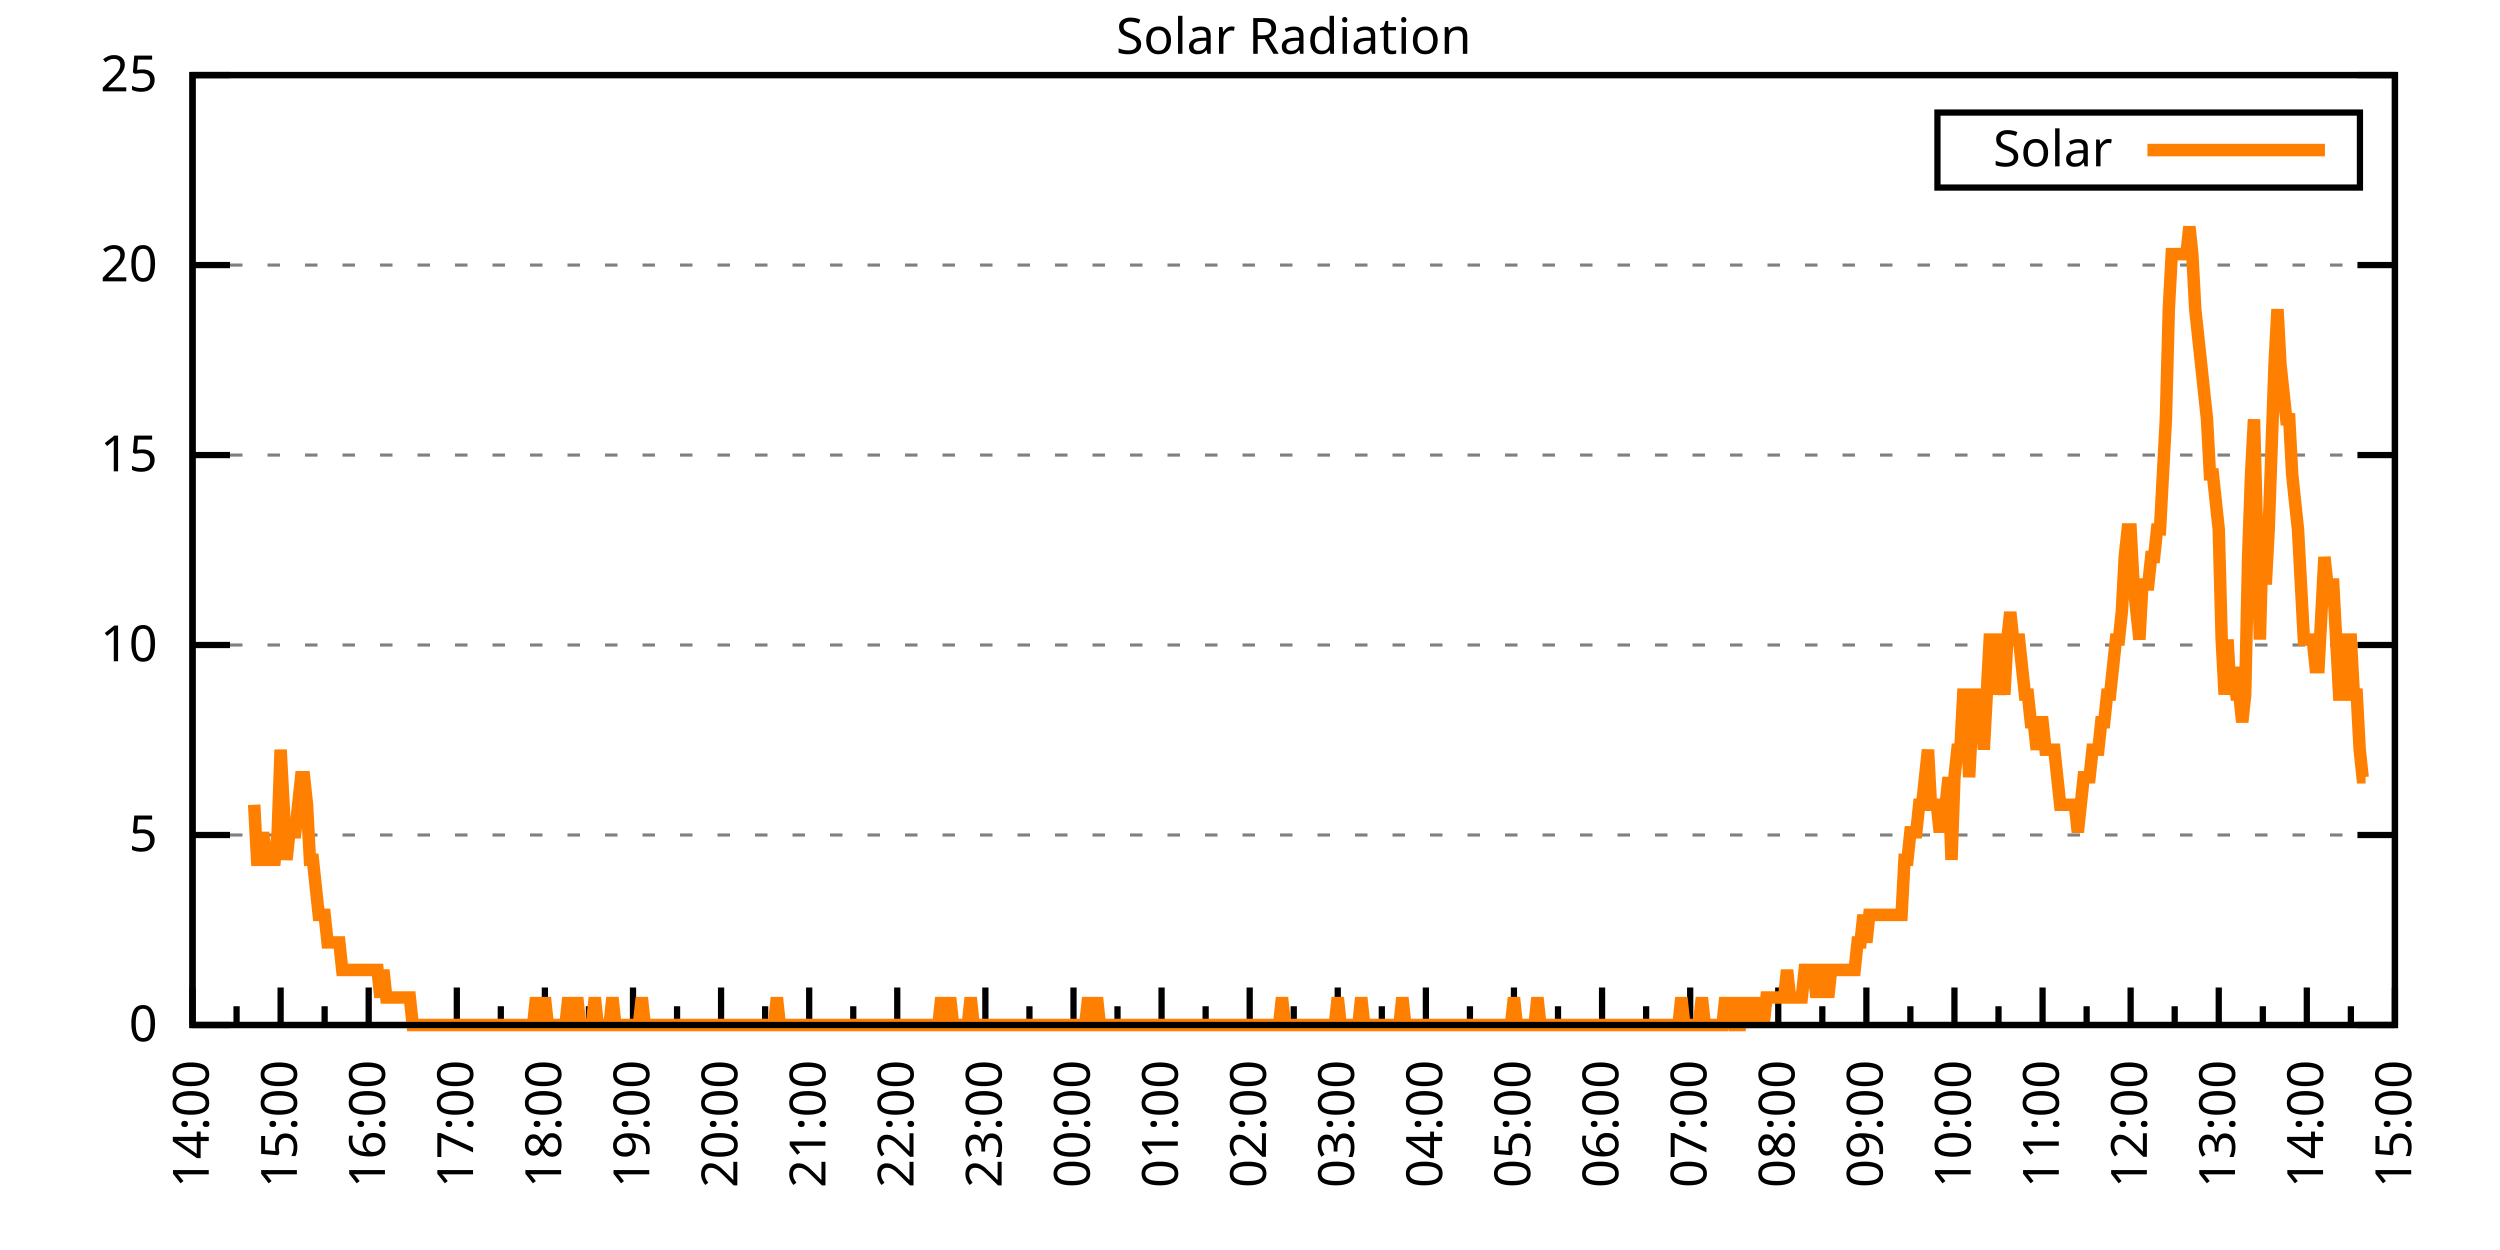
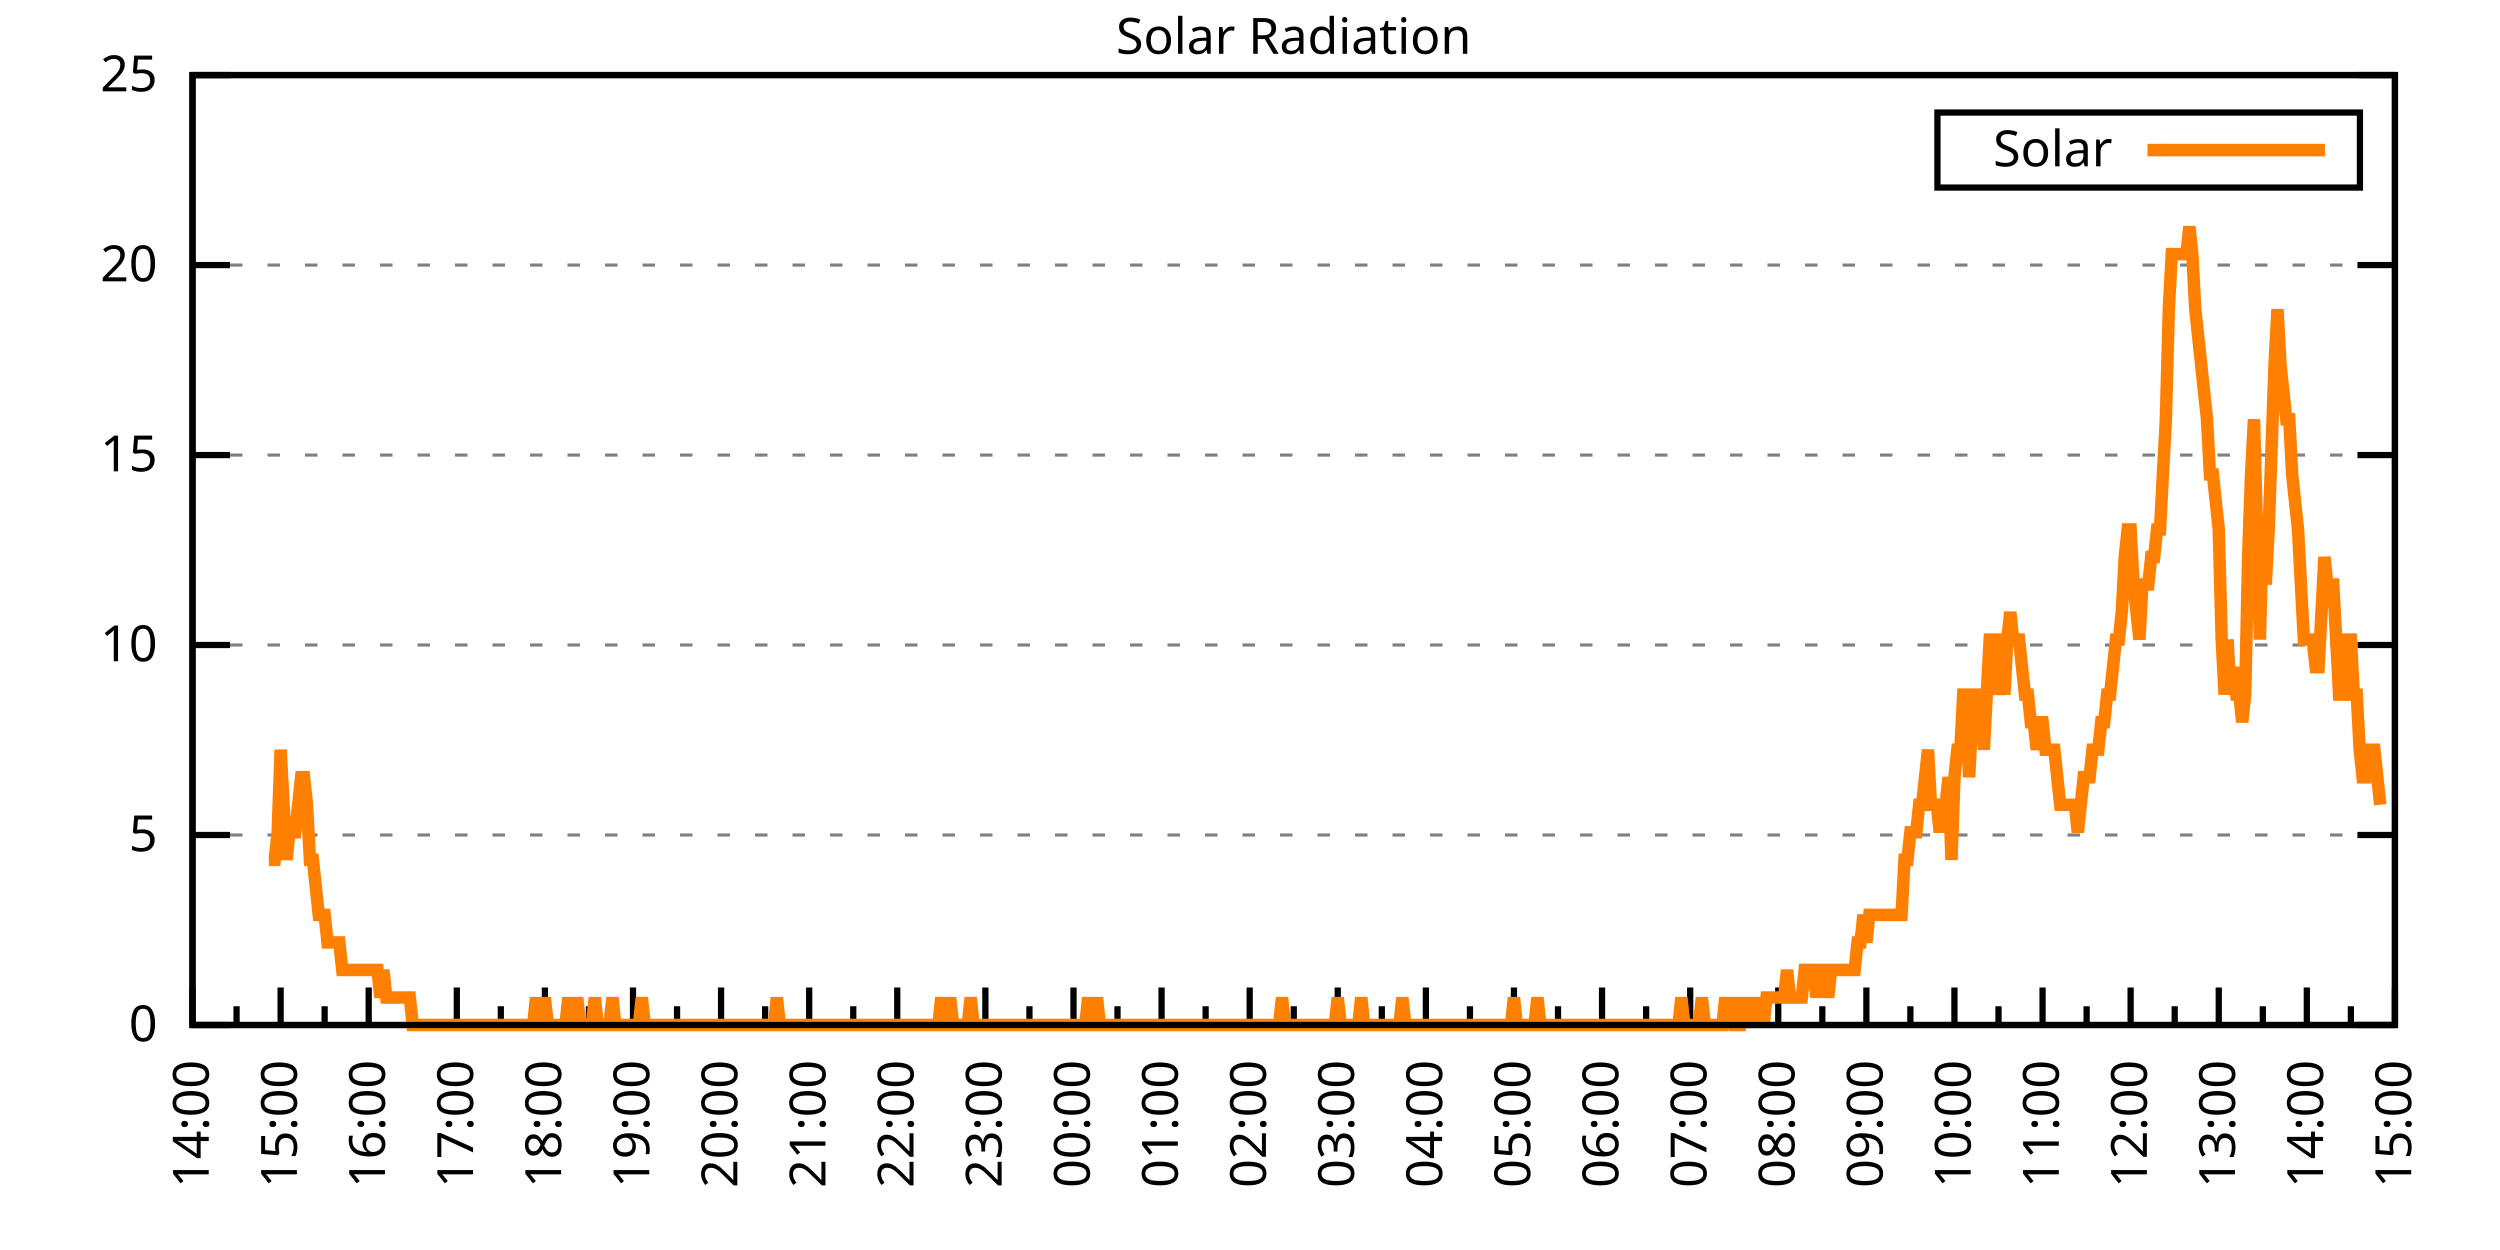
<svg xmlns="http://www.w3.org/2000/svg" xmlns:xlink="http://www.w3.org/1999/xlink" width="400" height="200" viewBox="0 0 400 200">
  <g id="gnuplot_canvas">
    <rect x="0" y="0" width="400" height="200" fill="none" />
    <defs>
      <circle id="gpDot" r="0.5" stroke-width="0.5" stroke="currentColor" />
      <path id="gpPt0" stroke-width="0.333" stroke="currentColor" d="M-1,0 h2 M0,-1 v2" />
      <path id="gpPt1" stroke-width="0.333" stroke="currentColor" d="M-1,-1 L1,1 M1,-1 L-1,1" />
      <path id="gpPt2" stroke-width="0.333" stroke="currentColor" d="M-1,0 L1,0 M0,-1 L0,1 M-1,-1 L1,1 M-1,1 L1,-1" />
      <rect id="gpPt3" stroke-width="0.333" stroke="currentColor" x="-1" y="-1" width="2" height="2" />
      <rect id="gpPt4" stroke-width="0.333" stroke="currentColor" fill="currentColor" x="-1" y="-1" width="2" height="2" />
      <circle id="gpPt5" stroke-width="0.333" stroke="currentColor" cx="0" cy="0" r="1" />
      <use xlink:href="#gpPt5" id="gpPt6" fill="currentColor" stroke="none" />
      <path id="gpPt7" stroke-width="0.333" stroke="currentColor" d="M0,-1.33 L-1.33,0.67 L1.33,0.67 z" />
      <use xlink:href="#gpPt7" id="gpPt8" fill="currentColor" stroke="none" />
      <use xlink:href="#gpPt7" id="gpPt9" stroke="currentColor" transform="rotate(180)" />
      <use xlink:href="#gpPt9" id="gpPt10" fill="currentColor" stroke="none" />
      <use xlink:href="#gpPt3" id="gpPt11" stroke="currentColor" transform="rotate(45)" />
      <use xlink:href="#gpPt11" id="gpPt12" fill="currentColor" stroke="none" />
      <path id="gpPt13" stroke-width="0.333" stroke="currentColor" d="M0,1.330 L1.265,0.411 L0.782,-1.067 L-0.782,-1.076 L-1.265,0.411 z" />
      <use xlink:href="#gpPt13" id="gpPt14" fill="currentColor" stroke="none" />
      <filter id="textbox" filterUnits="objectBoundingBox" x="0" y="0" height="1" width="1">
        <feFlood flood-color="white" flood-opacity="1" result="bgnd" />
        <feComposite in="SourceGraphic" in2="bgnd" operator="atop" />
      </filter>
      <filter id="greybox" filterUnits="objectBoundingBox" x="0" y="0" height="1" width="1">
        <feFlood flood-color="lightgrey" flood-opacity="1" result="grey" />
        <feComposite in="SourceGraphic" in2="grey" operator="atop" />
      </filter>
    </defs>
    <g fill="none" color="white" stroke="currentColor" stroke-width="1.00" stroke-linecap="butt" stroke-linejoin="miter">
</g>
    <g fill="none" color="black" stroke="currentColor" stroke-width="1.00" stroke-linecap="butt" stroke-linejoin="miter">
      <g stroke="none" shape-rendering="crispEdges">
        <polygon fill="rgb(255, 255, 255)" points="30.80,164.00 383.18,164.00 383.18,12.02 30.80,12.02 " />
      </g>
    </g>
    <g fill="none" color="black" stroke="currentColor" stroke-width="1.00" stroke-linecap="butt" stroke-linejoin="miter">
</g>
    <g fill="none" color="black" stroke="black" stroke-width="0.50" stroke-linecap="butt" stroke-linejoin="miter">
</g>
    <g fill="none" color="gray" stroke="currentColor" stroke-width="0.50" stroke-linecap="butt" stroke-linejoin="miter">
      <path stroke="gray" stroke-dasharray="2,4" class="gridline" d="M30.80,164.00 L383.19,164.00  " />
    </g>
    <g fill="none" color="gray" stroke="gray" stroke-width="1.00" stroke-linecap="butt" stroke-linejoin="miter">
</g>
    <g fill="none" color="black" stroke="currentColor" stroke-width="1.00" stroke-linecap="butt" stroke-linejoin="miter">
      <path stroke="black" d="M30.80,164.00 L36.80,164.00 M383.19,164.00 L377.19,164.00  " />
      <g transform="translate(25.20,166.60)" stroke="none" fill="black" font-family="Sans" font-size="8.00" text-anchor="end">
        <text>
          <tspan font-family="Sans"> 0</tspan>
        </text>
      </g>
    </g>
    <g fill="none" color="black" stroke="currentColor" stroke-width="1.00" stroke-linecap="butt" stroke-linejoin="miter">
</g>
    <g fill="none" color="black" stroke="black" stroke-width="0.50" stroke-linecap="butt" stroke-linejoin="miter">
</g>
    <g fill="none" color="gray" stroke="currentColor" stroke-width="0.50" stroke-linecap="butt" stroke-linejoin="miter">
      <path stroke="gray" stroke-dasharray="2,4" class="gridline" d="M30.80,133.60 L383.19,133.60  " />
    </g>
    <g fill="none" color="gray" stroke="gray" stroke-width="1.00" stroke-linecap="butt" stroke-linejoin="miter">
</g>
    <g fill="none" color="black" stroke="currentColor" stroke-width="1.00" stroke-linecap="butt" stroke-linejoin="miter">
      <path stroke="black" d="M30.80,133.60 L36.80,133.60 M383.19,133.60 L377.19,133.60  " />
      <g transform="translate(25.20,136.20)" stroke="none" fill="black" font-family="Sans" font-size="8.00" text-anchor="end">
        <text>
          <tspan font-family="Sans"> 5</tspan>
        </text>
      </g>
    </g>
    <g fill="none" color="black" stroke="currentColor" stroke-width="1.00" stroke-linecap="butt" stroke-linejoin="miter">
</g>
    <g fill="none" color="black" stroke="black" stroke-width="0.50" stroke-linecap="butt" stroke-linejoin="miter">
</g>
    <g fill="none" color="gray" stroke="currentColor" stroke-width="0.50" stroke-linecap="butt" stroke-linejoin="miter">
      <path stroke="gray" stroke-dasharray="2,4" class="gridline" d="M30.80,103.20 L383.19,103.20  " />
    </g>
    <g fill="none" color="gray" stroke="gray" stroke-width="1.00" stroke-linecap="butt" stroke-linejoin="miter">
</g>
    <g fill="none" color="black" stroke="currentColor" stroke-width="1.00" stroke-linecap="butt" stroke-linejoin="miter">
      <path stroke="black" d="M30.80,103.20 L36.80,103.20 M383.19,103.20 L377.19,103.20  " />
      <g transform="translate(25.20,105.80)" stroke="none" fill="black" font-family="Sans" font-size="8.00" text-anchor="end">
        <text>
          <tspan font-family="Sans"> 10</tspan>
        </text>
      </g>
    </g>
    <g fill="none" color="black" stroke="currentColor" stroke-width="1.00" stroke-linecap="butt" stroke-linejoin="miter">
</g>
    <g fill="none" color="black" stroke="black" stroke-width="0.50" stroke-linecap="butt" stroke-linejoin="miter">
</g>
    <g fill="none" color="gray" stroke="currentColor" stroke-width="0.50" stroke-linecap="butt" stroke-linejoin="miter">
      <path stroke="gray" stroke-dasharray="2,4" class="gridline" d="M30.80,72.81 L383.19,72.81  " />
    </g>
    <g fill="none" color="gray" stroke="gray" stroke-width="1.00" stroke-linecap="butt" stroke-linejoin="miter">
</g>
    <g fill="none" color="black" stroke="currentColor" stroke-width="1.00" stroke-linecap="butt" stroke-linejoin="miter">
      <path stroke="black" d="M30.80,72.81 L36.80,72.81 M383.19,72.81 L377.19,72.81  " />
      <g transform="translate(25.20,75.41)" stroke="none" fill="black" font-family="Sans" font-size="8.00" text-anchor="end">
        <text>
          <tspan font-family="Sans"> 15</tspan>
        </text>
      </g>
    </g>
    <g fill="none" color="black" stroke="currentColor" stroke-width="1.00" stroke-linecap="butt" stroke-linejoin="miter">
</g>
    <g fill="none" color="black" stroke="black" stroke-width="0.50" stroke-linecap="butt" stroke-linejoin="miter">
</g>
    <g fill="none" color="gray" stroke="currentColor" stroke-width="0.50" stroke-linecap="butt" stroke-linejoin="miter">
      <path stroke="gray" stroke-dasharray="2,4" class="gridline" d="M30.80,42.41 L383.19,42.41  " />
    </g>
    <g fill="none" color="gray" stroke="gray" stroke-width="1.00" stroke-linecap="butt" stroke-linejoin="miter">
</g>
    <g fill="none" color="black" stroke="currentColor" stroke-width="1.00" stroke-linecap="butt" stroke-linejoin="miter">
      <path stroke="black" d="M30.80,42.41 L36.80,42.41 M383.19,42.41 L377.19,42.41  " />
      <g transform="translate(25.20,45.01)" stroke="none" fill="black" font-family="Sans" font-size="8.00" text-anchor="end">
        <text>
          <tspan font-family="Sans"> 20</tspan>
        </text>
      </g>
    </g>
    <g fill="none" color="black" stroke="currentColor" stroke-width="1.00" stroke-linecap="butt" stroke-linejoin="miter">
</g>
    <g fill="none" color="black" stroke="black" stroke-width="0.50" stroke-linecap="butt" stroke-linejoin="miter">
</g>
    <g fill="none" color="gray" stroke="currentColor" stroke-width="0.50" stroke-linecap="butt" stroke-linejoin="miter">
      <path stroke="gray" stroke-dasharray="2,4" class="gridline" d="M30.80,12.01 L383.19,12.01  " />
    </g>
    <g fill="none" color="gray" stroke="gray" stroke-width="1.00" stroke-linecap="butt" stroke-linejoin="miter">
</g>
    <g fill="none" color="black" stroke="currentColor" stroke-width="1.00" stroke-linecap="butt" stroke-linejoin="miter">
      <path stroke="black" d="M30.80,12.01 L36.80,12.01 M383.19,12.01 L377.19,12.01  " />
      <g transform="translate(25.20,14.61)" stroke="none" fill="black" font-family="Sans" font-size="8.00" text-anchor="end">
        <text>
          <tspan font-family="Sans"> 25</tspan>
        </text>
      </g>
    </g>
    <g fill="none" color="black" stroke="currentColor" stroke-width="1.00" stroke-linecap="butt" stroke-linejoin="miter">
      <path stroke="black" d="M30.80,164.00 L30.80,158.00  " />
      <g transform="translate(33.40,169.60) rotate(270)" stroke="none" fill="black" font-family="Sans" font-size="8.00" text-anchor="end">
        <text>
          <tspan font-family="Sans">14:00</tspan>
        </text>
      </g>
    </g>
    <g fill="none" color="black" stroke="currentColor" stroke-width="1.00" stroke-linecap="butt" stroke-linejoin="miter">
      <path stroke="black" d="M37.85,164.00 L37.85,161.00 M44.90,164.00 L44.90,158.00  " />
      <g transform="translate(47.50,169.60) rotate(270)" stroke="none" fill="black" font-family="Sans" font-size="8.00" text-anchor="end">
        <text>
          <tspan font-family="Sans">15:00</tspan>
        </text>
      </g>
    </g>
    <g fill="none" color="black" stroke="currentColor" stroke-width="1.00" stroke-linecap="butt" stroke-linejoin="miter">
      <path stroke="black" d="M51.94,164.00 L51.94,161.00 M58.99,164.00 L58.99,158.00  " />
      <g transform="translate(61.59,169.60) rotate(270)" stroke="none" fill="black" font-family="Sans" font-size="8.00" text-anchor="end">
        <text>
          <tspan font-family="Sans">16:00</tspan>
        </text>
      </g>
    </g>
    <g fill="none" color="black" stroke="currentColor" stroke-width="1.00" stroke-linecap="butt" stroke-linejoin="miter">
      <path stroke="black" d="M66.04,164.00 L66.04,161.00 M73.09,164.00 L73.09,158.00  " />
      <g transform="translate(75.69,169.60) rotate(270)" stroke="none" fill="black" font-family="Sans" font-size="8.00" text-anchor="end">
        <text>
          <tspan font-family="Sans">17:00</tspan>
        </text>
      </g>
    </g>
    <g fill="none" color="black" stroke="currentColor" stroke-width="1.00" stroke-linecap="butt" stroke-linejoin="miter">
      <path stroke="black" d="M80.13,164.00 L80.13,161.00 M87.18,164.00 L87.18,158.00  " />
      <g transform="translate(89.78,169.60) rotate(270)" stroke="none" fill="black" font-family="Sans" font-size="8.00" text-anchor="end">
        <text>
          <tspan font-family="Sans">18:00</tspan>
        </text>
      </g>
    </g>
    <g fill="none" color="black" stroke="currentColor" stroke-width="1.00" stroke-linecap="butt" stroke-linejoin="miter">
      <path stroke="black" d="M94.23,164.00 L94.23,161.00 M101.28,164.00 L101.28,158.00  " />
      <g transform="translate(103.88,169.60) rotate(270)" stroke="none" fill="black" font-family="Sans" font-size="8.00" text-anchor="end">
        <text>
          <tspan font-family="Sans">19:00</tspan>
        </text>
      </g>
    </g>
    <g fill="none" color="black" stroke="currentColor" stroke-width="1.00" stroke-linecap="butt" stroke-linejoin="miter">
      <path stroke="black" d="M108.33,164.00 L108.33,161.00 M115.37,164.00 L115.37,158.00  " />
      <g transform="translate(117.97,169.60) rotate(270)" stroke="none" fill="black" font-family="Sans" font-size="8.00" text-anchor="end">
        <text>
          <tspan font-family="Sans">20:00</tspan>
        </text>
      </g>
    </g>
    <g fill="none" color="black" stroke="currentColor" stroke-width="1.00" stroke-linecap="butt" stroke-linejoin="miter">
      <path stroke="black" d="M122.42,164.00 L122.42,161.00 M129.47,164.00 L129.47,158.00  " />
      <g transform="translate(132.07,169.60) rotate(270)" stroke="none" fill="black" font-family="Sans" font-size="8.00" text-anchor="end">
        <text>
          <tspan font-family="Sans">21:00</tspan>
        </text>
      </g>
    </g>
    <g fill="none" color="black" stroke="currentColor" stroke-width="1.00" stroke-linecap="butt" stroke-linejoin="miter">
      <path stroke="black" d="M136.52,164.00 L136.52,161.00 M143.56,164.00 L143.56,158.00  " />
      <g transform="translate(146.16,169.60) rotate(270)" stroke="none" fill="black" font-family="Sans" font-size="8.00" text-anchor="end">
        <text>
          <tspan font-family="Sans">22:00</tspan>
        </text>
      </g>
    </g>
    <g fill="none" color="black" stroke="currentColor" stroke-width="1.00" stroke-linecap="butt" stroke-linejoin="miter">
      <path stroke="black" d="M150.61,164.00 L150.61,161.00 M157.66,164.00 L157.66,158.00  " />
      <g transform="translate(160.26,169.60) rotate(270)" stroke="none" fill="black" font-family="Sans" font-size="8.00" text-anchor="end">
        <text>
          <tspan font-family="Sans">23:00</tspan>
        </text>
      </g>
    </g>
    <g fill="none" color="black" stroke="currentColor" stroke-width="1.00" stroke-linecap="butt" stroke-linejoin="miter">
      <path stroke="black" d="M164.71,164.00 L164.71,161.00 M171.76,164.00 L171.76,158.00  " />
      <g transform="translate(174.36,169.60) rotate(270)" stroke="none" fill="black" font-family="Sans" font-size="8.00" text-anchor="end">
        <text>
          <tspan font-family="Sans">00:00</tspan>
        </text>
      </g>
    </g>
    <g fill="none" color="black" stroke="currentColor" stroke-width="1.00" stroke-linecap="butt" stroke-linejoin="miter">
      <path stroke="black" d="M178.80,164.00 L178.80,161.00 M185.85,164.00 L185.85,158.00  " />
      <g transform="translate(188.45,169.60) rotate(270)" stroke="none" fill="black" font-family="Sans" font-size="8.00" text-anchor="end">
        <text>
          <tspan font-family="Sans">01:00</tspan>
        </text>
      </g>
    </g>
    <g fill="none" color="black" stroke="currentColor" stroke-width="1.00" stroke-linecap="butt" stroke-linejoin="miter">
      <path stroke="black" d="M192.90,164.00 L192.90,161.00 M199.95,164.00 L199.95,158.00  " />
      <g transform="translate(202.55,169.60) rotate(270)" stroke="none" fill="black" font-family="Sans" font-size="8.00" text-anchor="end">
        <text>
          <tspan font-family="Sans">02:00</tspan>
        </text>
      </g>
    </g>
    <g fill="none" color="black" stroke="currentColor" stroke-width="1.00" stroke-linecap="butt" stroke-linejoin="miter">
      <path stroke="black" d="M207.00,164.00 L207.00,161.00 M214.04,164.00 L214.04,158.00  " />
      <g transform="translate(216.64,169.60) rotate(270)" stroke="none" fill="black" font-family="Sans" font-size="8.00" text-anchor="end">
        <text>
          <tspan font-family="Sans">03:00</tspan>
        </text>
      </g>
    </g>
    <g fill="none" color="black" stroke="currentColor" stroke-width="1.00" stroke-linecap="butt" stroke-linejoin="miter">
      <path stroke="black" d="M221.09,164.00 L221.09,161.00 M228.14,164.00 L228.14,158.00  " />
      <g transform="translate(230.74,169.60) rotate(270)" stroke="none" fill="black" font-family="Sans" font-size="8.00" text-anchor="end">
        <text>
          <tspan font-family="Sans">04:00</tspan>
        </text>
      </g>
    </g>
    <g fill="none" color="black" stroke="currentColor" stroke-width="1.00" stroke-linecap="butt" stroke-linejoin="miter">
      <path stroke="black" d="M235.19,164.00 L235.19,161.00 M242.23,164.00 L242.23,158.00  " />
      <g transform="translate(244.83,169.60) rotate(270)" stroke="none" fill="black" font-family="Sans" font-size="8.00" text-anchor="end">
        <text>
          <tspan font-family="Sans">05:00</tspan>
        </text>
      </g>
    </g>
    <g fill="none" color="black" stroke="currentColor" stroke-width="1.00" stroke-linecap="butt" stroke-linejoin="miter">
      <path stroke="black" d="M249.28,164.00 L249.28,161.00 M256.33,164.00 L256.33,158.00  " />
      <g transform="translate(258.93,169.60) rotate(270)" stroke="none" fill="black" font-family="Sans" font-size="8.00" text-anchor="end">
        <text>
          <tspan font-family="Sans">06:00</tspan>
        </text>
      </g>
    </g>
    <g fill="none" color="black" stroke="currentColor" stroke-width="1.00" stroke-linecap="butt" stroke-linejoin="miter">
      <path stroke="black" d="M263.38,164.00 L263.38,161.00 M270.43,164.00 L270.43,158.00  " />
      <g transform="translate(273.03,169.60) rotate(270)" stroke="none" fill="black" font-family="Sans" font-size="8.00" text-anchor="end">
        <text>
          <tspan font-family="Sans">07:00</tspan>
        </text>
      </g>
    </g>
    <g fill="none" color="black" stroke="currentColor" stroke-width="1.00" stroke-linecap="butt" stroke-linejoin="miter">
      <path stroke="black" d="M277.47,164.00 L277.47,161.00 M284.52,164.00 L284.52,158.00  " />
      <g transform="translate(287.12,169.60) rotate(270)" stroke="none" fill="black" font-family="Sans" font-size="8.00" text-anchor="end">
        <text>
          <tspan font-family="Sans">08:00</tspan>
        </text>
      </g>
    </g>
    <g fill="none" color="black" stroke="currentColor" stroke-width="1.00" stroke-linecap="butt" stroke-linejoin="miter">
      <path stroke="black" d="M291.57,164.00 L291.57,161.00 M298.62,164.00 L298.62,158.00  " />
      <g transform="translate(301.22,169.60) rotate(270)" stroke="none" fill="black" font-family="Sans" font-size="8.00" text-anchor="end">
        <text>
          <tspan font-family="Sans">09:00</tspan>
        </text>
      </g>
    </g>
    <g fill="none" color="black" stroke="currentColor" stroke-width="1.00" stroke-linecap="butt" stroke-linejoin="miter">
      <path stroke="black" d="M305.66,164.00 L305.66,161.00 M312.71,164.00 L312.71,158.00  " />
      <g transform="translate(315.31,169.60) rotate(270)" stroke="none" fill="black" font-family="Sans" font-size="8.00" text-anchor="end">
        <text>
          <tspan font-family="Sans">10:00</tspan>
        </text>
      </g>
    </g>
    <g fill="none" color="black" stroke="currentColor" stroke-width="1.00" stroke-linecap="butt" stroke-linejoin="miter">
      <path stroke="black" d="M319.76,164.00 L319.76,161.00 M326.81,164.00 L326.81,158.00  " />
      <g transform="translate(329.41,169.60) rotate(270)" stroke="none" fill="black" font-family="Sans" font-size="8.00" text-anchor="end">
        <text>
          <tspan font-family="Sans">11:00</tspan>
        </text>
      </g>
    </g>
    <g fill="none" color="black" stroke="currentColor" stroke-width="1.00" stroke-linecap="butt" stroke-linejoin="miter">
      <path stroke="black" d="M333.86,164.00 L333.86,161.00 M340.90,164.00 L340.90,158.00  " />
      <g transform="translate(343.50,169.60) rotate(270)" stroke="none" fill="black" font-family="Sans" font-size="8.00" text-anchor="end">
        <text>
          <tspan font-family="Sans">12:00</tspan>
        </text>
      </g>
    </g>
    <g fill="none" color="black" stroke="currentColor" stroke-width="1.00" stroke-linecap="butt" stroke-linejoin="miter">
      <path stroke="black" d="M347.95,164.00 L347.95,161.00 M355.00,164.00 L355.00,158.00  " />
      <g transform="translate(357.60,169.60) rotate(270)" stroke="none" fill="black" font-family="Sans" font-size="8.00" text-anchor="end">
        <text>
          <tspan font-family="Sans">13:00</tspan>
        </text>
      </g>
    </g>
    <g fill="none" color="black" stroke="currentColor" stroke-width="1.00" stroke-linecap="butt" stroke-linejoin="miter">
      <path stroke="black" d="M362.05,164.00 L362.05,161.00 M369.09,164.00 L369.09,158.00  " />
      <g transform="translate(371.69,169.60) rotate(270)" stroke="none" fill="black" font-family="Sans" font-size="8.00" text-anchor="end">
        <text>
          <tspan font-family="Sans">14:00</tspan>
        </text>
      </g>
    </g>
    <g fill="none" color="black" stroke="currentColor" stroke-width="1.00" stroke-linecap="butt" stroke-linejoin="miter">
      <path stroke="black" d="M376.14,164.00 L376.14,161.00 M383.19,164.00 L383.19,158.00  " />
      <g transform="translate(385.79,169.60) rotate(270)" stroke="none" fill="black" font-family="Sans" font-size="8.00" text-anchor="end">
        <text>
          <tspan font-family="Sans">15:00</tspan>
        </text>
      </g>
    </g>
    <g fill="none" color="black" stroke="currentColor" stroke-width="1.00" stroke-linecap="butt" stroke-linejoin="miter">
</g>
    <g fill="none" color="black" stroke="currentColor" stroke-width="1.00" stroke-linecap="butt" stroke-linejoin="miter">
      <path stroke="black" d="M30.80,12.01 L30.80,164.00 L383.19,164.00 L383.19,12.01 L30.80,12.01 Z  " />
    </g>
    <g fill="none" color="black" stroke="currentColor" stroke-width="1.00" stroke-linecap="butt" stroke-linejoin="miter">
      <g transform="translate(6.80,88.01) rotate(270)" stroke="none" fill="black" font-family="Sans" font-size="8.00" text-anchor="middle">
        <text />
      </g>
    </g>
    <g fill="none" color="black" stroke="currentColor" stroke-width="1.00" stroke-linecap="butt" stroke-linejoin="miter">
</g>
    <g fill="none" color="black" stroke="currentColor" stroke-width="1.00" stroke-linecap="butt" stroke-linejoin="miter">
      <path stroke="black" d="M309.99,30.01 L309.99,18.01 L377.59,18.01 L377.59,30.01 L309.99,30.01 Z  " />
    </g>
    <g id="Solar_Radiation_plot_1">
      <g fill="none" color="white" stroke="black" stroke-width="2.00" stroke-linecap="butt" stroke-linejoin="miter">
</g>
      <g fill="none" color="black" stroke="currentColor" stroke-width="2.00" stroke-linecap="butt" stroke-linejoin="miter">
        <g transform="translate(337.99,26.61)" stroke="none" fill="black" font-family="Sans" font-size="8.00" text-anchor="end">
          <text>
            <tspan font-family="Sans">Solar</tspan>
          </text>
        </g>
      </g>
      <g fill="none" color="black" stroke="currentColor" stroke-width="2.00" stroke-linecap="butt" stroke-linejoin="miter">
-         <path stroke="rgb(255, 127,   0)" d="M343.59,24.01 L371.99,24.01 M40.67,128.76 L41.14,137.57 L41.61,137.57 L42.08,133.17 L42.55,137.57 L43.02,137.57   L43.49,137.57 L43.96,137.57 L44.43,133.17 L44.90,119.95 L45.37,128.76 L45.84,137.57 L46.31,133.17 L46.78,133.17   L47.24,133.17 L47.71,128.76 L48.18,124.36 L48.65,124.36 L49.12,128.76 L49.59,137.57 L50.06,137.57 L50.53,141.98   L51.00,146.38 L51.47,146.38 L51.94,146.38 L52.41,150.79 L52.88,150.79 L53.35,150.79 L53.82,150.79 L54.29,150.79   L54.76,155.19 L55.23,155.19 L55.70,155.19 L56.17,155.19 L56.64,155.19 L57.11,155.19 L57.58,155.19 L58.05,155.19   L58.52,155.19 L58.99,155.19 L59.46,155.19 L59.93,155.19 L60.40,155.19 L60.87,159.60 L61.34,155.19 L61.81,159.60   L62.28,159.60 L62.75,159.60 L63.22,159.60 L63.69,159.60 L64.16,159.60 L64.63,159.60 L65.10,159.60 L65.57,159.60   L66.04,164.00 L66.51,164.00 L66.98,164.00 L67.45,164.00 L67.92,164.00 L68.39,164.00 L68.86,164.00 L69.33,164.00   L69.80,164.00 L70.27,164.00 L70.74,164.00 L71.21,164.00 L71.68,164.00 L72.15,164.00 L72.62,164.00 L73.09,164.00   L73.56,164.00 L74.03,164.00 L74.50,164.00 L74.97,164.00 L75.44,164.00 L75.91,164.00 L76.38,164.00 L76.85,164.00   L77.32,164.00 L77.79,164.00 L78.26,164.00 L78.73,164.00 L79.19,164.00 L79.66,164.00 L80.13,164.00 L80.60,164.00   L81.07,164.00 L81.54,164.00 L82.01,164.00 L82.48,164.00 L82.95,164.00 L83.42,164.00 L83.89,164.00 L84.36,164.00   L84.83,164.00 L85.30,164.00 L85.77,159.60 L86.24,164.00 L86.71,164.00 L87.18,159.60 L87.65,164.00 L88.12,164.00   L88.59,164.00 L89.06,164.00 L89.53,164.00 L90.00,164.00 L90.47,164.00 L90.94,159.60 L91.41,164.00 L91.88,164.00   L92.35,159.60 L92.82,164.00 L93.29,164.00 L93.76,164.00 L94.23,164.00 L94.70,164.00 L95.17,159.60 L95.64,164.00   L96.11,164.00 L96.58,164.00 L97.05,164.00 L97.52,164.00 L97.99,159.60 L98.46,164.00 L98.93,164.00 L99.40,164.00   L99.87,164.00 L100.34,164.00 L100.81,164.00 L101.28,164.00 L101.75,164.00 L102.22,164.00 L102.69,159.60 L103.16,164.00   L103.63,164.00 L104.10,164.00 L104.57,164.00 L105.04,164.00 L105.51,164.00 L105.98,164.00 L106.45,164.00 L106.92,164.00   L107.39,164.00 L107.86,164.00 L108.33,164.00 L108.80,164.00 L109.27,164.00 L109.74,164.00 L110.21,164.00 L110.68,164.00   L111.14,164.00 L111.61,164.00 L112.08,164.00 L112.55,164.00 L113.02,164.00 L113.49,164.00 L113.96,164.00 L114.43,164.00   L114.90,164.00 L115.37,164.00 L115.84,164.00 L116.31,164.00 L116.78,164.00 L117.25,164.00 L117.72,164.00 L118.19,164.00   L118.66,164.00 L119.13,164.00 L119.60,164.00 L120.07,164.00 L120.54,164.00 L121.01,164.00 L121.48,164.00 L121.95,164.00   L122.42,164.00 L122.89,164.00 L123.36,164.00 L123.83,164.00 L124.30,159.60 L124.77,164.00 L125.24,164.00 L125.71,164.00   L126.18,164.00 L126.65,164.00 L127.12,164.00 L127.59,164.00 L128.06,164.00 L128.53,164.00 L129.00,164.00 L129.47,164.00   L129.94,164.00 L130.41,164.00 L130.88,164.00 L131.35,164.00 L131.82,164.00 L132.29,164.00 L132.76,164.00 L133.23,164.00   L133.70,164.00 L134.17,164.00 L134.64,164.00 L135.11,164.00 L135.58,164.00 L136.05,164.00 L136.52,164.00 L136.99,164.00   L137.46,164.00 L137.93,164.00 L138.40,164.00 L138.87,164.00 L139.34,164.00 L139.81,164.00 L140.28,164.00 L140.75,164.00   L141.22,164.00 L141.69,164.00 L142.16,164.00 L142.63,164.00 L143.09,164.00 L143.56,164.00 L144.03,164.00 L144.50,164.00   L144.97,164.00 L145.44,164.00 L145.91,164.00 L146.38,164.00 L146.85,164.00 L147.32,164.00 L147.79,164.00 L148.26,164.00   L148.73,164.00 L149.20,164.00 L149.67,164.00 L150.14,164.00 L150.61,159.60 L151.08,164.00 L151.55,164.00 L152.02,159.60   L152.49,164.00 L152.96,164.00 L153.43,164.00 L153.90,164.00 L154.37,164.00 L154.84,164.00 L155.31,159.60 L155.78,164.00   L156.25,164.00 L156.72,164.00 L157.19,164.00 L157.66,164.00 L158.13,164.00 L158.60,164.00 L159.07,164.00 L159.54,164.00   L160.01,164.00 L160.48,164.00 L160.95,164.00 L161.42,164.00 L161.89,164.00 L162.36,164.00 L162.83,164.00 L163.30,164.00   L163.77,164.00 L164.24,164.00 L164.71,164.00 L165.18,164.00 L165.65,164.00 L166.12,164.00 L166.59,164.00 L167.06,164.00   L167.53,164.00 L168.00,164.00 L168.47,164.00 L168.94,164.00 L169.41,164.00 L169.88,164.00 L170.35,164.00 L170.82,164.00   L171.29,164.00 L171.76,164.00 L172.23,164.00 L172.70,164.00 L173.17,164.00 L173.64,164.00 L174.11,159.60 L174.58,164.00   L175.04,164.00 L175.51,159.60 L175.98,164.00 L176.45,164.00 L176.92,164.00 L177.39,164.00 L177.86,164.00 L178.33,164.00   L178.80,164.00 L179.27,164.00 L179.74,164.00 L180.21,164.00 L180.68,164.00 L181.15,164.00 L181.62,164.00 L182.09,164.00   L182.56,164.00 L183.03,164.00 L183.50,164.00 L183.97,164.00 L184.44,164.00 L184.91,164.00 L185.38,164.00 L185.85,164.00   L186.32,164.00 L186.79,164.00 L187.26,164.00 L187.73,164.00 L188.20,164.00 L188.67,164.00 L189.14,164.00 L189.61,164.00   L190.08,164.00 L190.55,164.00 L191.02,164.00 L191.49,164.00 L191.96,164.00 L192.43,164.00 L192.90,164.00 L193.37,164.00   L193.84,164.00 L194.31,164.00 L194.78,164.00 L195.25,164.00 L195.72,164.00 L196.19,164.00 L196.66,164.00 L197.13,164.00   L197.60,164.00 L198.07,164.00 L198.54,164.00 L199.01,164.00 L199.48,164.00 L199.95,164.00 L200.42,164.00 L200.89,164.00   L201.36,164.00 L201.83,164.00 L202.30,164.00 L202.77,164.00 L203.24,164.00 L203.71,164.00 L204.18,164.00 L204.65,164.00   L205.12,159.60 L205.59,164.00 L206.06,164.00 L206.53,164.00 L207.00,164.00 L207.46,164.00 L207.93,164.00 L208.40,164.00   L208.87,164.00 L209.34,164.00 L209.81,164.00 L210.28,164.00 L210.75,164.00 L211.22,164.00 L211.69,164.00 L212.16,164.00   L212.63,164.00 L213.10,164.00 L213.57,164.00 L214.04,159.60 L214.51,164.00 L214.98,164.00 L215.45,164.00 L215.92,164.00   L216.39,164.00 L216.86,164.00 L217.33,164.00 L217.80,159.60 L218.27,164.00 L218.74,164.00 L219.21,164.00 L219.68,164.00   L220.15,164.00 L220.62,164.00 L221.09,164.00 L221.56,164.00 L222.03,164.00 L222.50,164.00 L222.97,164.00 L223.44,164.00   L223.91,164.00 L224.38,159.60 L224.85,164.00 L225.32,164.00 L225.79,164.00 L226.26,164.00 L226.73,164.00 L227.20,164.00   L227.67,164.00 L228.14,164.00 L228.61,164.00 L229.08,164.00 L229.55,164.00 L230.02,164.00 L230.49,164.00 L230.96,164.00   L231.43,164.00 L231.90,164.00 L232.37,164.00 L232.84,164.00 L233.31,164.00 L233.78,164.00 L234.25,164.00 L234.72,164.00   L235.19,164.00 L235.66,164.00 L236.13,164.00 L236.60,164.00 L237.07,164.00 L237.54,164.00 L238.01,164.00 L238.48,164.00   L238.95,164.00 L239.41,164.00 L239.88,164.00 L240.35,164.00 L240.82,164.00 L241.29,164.00 L241.76,164.00 L242.23,159.60   L242.70,164.00 L243.17,164.00 L243.64,164.00 L244.11,164.00 L244.58,164.00 L245.05,164.00 L245.52,164.00 L245.99,159.60   L246.46,164.00 L246.93,164.00 L247.40,164.00 L247.87,164.00 L248.34,164.00 L248.81,164.00 L249.28,164.00 L249.75,164.00   L250.22,164.00 L250.69,164.00 L251.16,164.00 L251.63,164.00 L252.10,164.00 L252.57,164.00 L253.04,164.00 L253.51,164.00   L253.98,164.00 L254.45,164.00 L254.92,164.00 L255.39,164.00 L255.86,164.00 L256.33,164.00 L256.80,164.00 L257.27,164.00   L257.74,164.00 L258.21,164.00 L258.68,164.00 L259.15,164.00 L259.62,164.00 L260.09,164.00 L260.56,164.00 L261.03,164.00   L261.50,164.00 L261.97,164.00 L262.44,164.00 L262.91,164.00 L263.38,164.00 L263.85,164.00 L264.32,164.00 L264.79,164.00   L265.26,164.00 L265.73,164.00 L266.20,164.00 L266.67,164.00 L267.14,164.00 L267.61,164.00 L268.08,164.00 L268.55,164.00   L269.02,159.60 L269.49,164.00 L269.96,164.00 L270.43,164.00 L270.90,164.00 L271.36,164.00 L271.83,164.00 L272.30,159.60   L272.77,164.00 L273.24,164.00 L273.71,164.00 L274.18,164.00 L274.65,164.00 L275.12,164.00 L275.59,164.00 L276.06,159.60   L276.53,164.00 L277.00,159.60 L277.47,164.00 L277.94,164.00 L278.41,164.00 L278.88,159.60 L279.35,164.00 L279.82,159.60   L280.29,164.00 L280.76,159.60 L281.23,164.00 L281.70,159.60 L282.17,164.00 L282.64,159.60 L283.11,159.60 L283.58,159.60   L284.05,159.60 L284.52,159.60 L284.99,159.60 L285.46,159.60 L285.93,155.19 L286.40,159.60 L286.87,159.60 L287.34,159.60   L287.81,159.60 L288.28,159.60 L288.75,155.19 L289.22,155.19 L289.69,155.19 L290.16,155.19 L290.63,159.60 L291.10,155.19   L291.57,155.19 L292.04,155.19 L292.51,159.60 L292.98,155.19 L293.45,155.19 L293.92,155.19 L294.39,155.19 L294.86,155.19   L295.33,155.19 L295.80,155.19 L296.27,155.19 L296.74,155.19 L297.21,150.79 L297.68,150.79 L298.15,146.38 L298.62,150.79   L299.09,146.38 L299.56,146.38 L300.03,146.38 L300.50,146.38 L300.97,146.38 L301.44,146.38 L301.91,146.38 L302.38,146.38   L302.85,146.38 L303.31,146.38 L303.78,146.38 L304.25,146.38 L304.72,137.57 L305.19,137.57 L305.66,133.17 L306.13,133.17   L306.60,133.17 L307.07,128.76 L307.54,128.76 L308.01,124.36 L308.48,119.95 L308.95,128.76 L309.42,128.76 L309.89,128.76   L310.36,133.17 L310.83,128.76 L311.30,128.76 L311.77,124.36 L312.24,137.57 L312.71,124.36 L313.18,119.95 L313.65,119.95   L314.12,111.14 L314.59,111.14 L315.06,124.36 L315.53,115.55 L316.00,111.14 L316.47,111.14 L316.94,111.14 L317.41,119.95   L317.88,111.14 L318.35,102.33 L318.82,102.33 L319.29,102.33 L319.76,111.14 L320.23,106.74 L320.70,111.14 L321.17,102.33   L321.64,97.93 L322.11,102.33 L322.58,102.33 L323.05,102.33 L323.52,106.74 L323.99,111.14 L324.46,111.14 L324.93,115.55   L325.40,115.55 L325.87,119.95 L326.34,115.55 L326.81,115.55 L327.28,119.95 L327.75,119.95 L328.22,119.95 L328.69,119.95   L329.16,124.36 L329.63,128.76 L330.10,128.76 L330.57,128.76 L331.04,128.76 L331.51,128.76 L331.98,128.76 L332.45,133.17   L332.92,128.76 L333.39,124.36 L333.86,124.36 L334.33,124.36 L334.80,119.95 L335.26,119.95 L335.73,119.95 L336.20,115.55   L336.67,115.55 L337.14,111.14 L337.61,111.14 L338.08,106.74 L338.55,102.33 L339.02,102.33 L339.49,97.93 L339.96,89.12   L340.43,84.71 L340.90,84.71 L341.37,93.52 L341.84,97.93 L342.31,102.33 L342.78,93.52 L343.25,93.52 L343.72,93.52   L344.19,89.12 L344.66,89.12 L345.13,84.71 L345.60,84.71 L346.07,75.90 L346.54,67.09 L347.01,49.47 L347.48,40.66   L347.95,40.66 L348.42,40.66 L348.89,40.66 L349.36,40.66 L349.83,40.66 L350.30,36.26 L350.77,40.66 L351.24,49.47   L351.71,53.88 L352.18,58.28 L352.65,62.69 L353.12,67.09 L353.59,75.90 L354.06,75.90 L354.53,80.31 L355.00,84.71   L355.47,102.33 L355.94,111.14 L356.41,102.33 L356.88,111.14 L357.35,106.74 L357.82,111.14 L358.29,111.14 L358.76,115.55   L359.23,111.14 L359.70,89.12 L360.17,75.90 L360.64,67.09 L361.11,84.71 L361.58,102.33 L362.05,84.71 L362.52,93.52   L362.99,84.71 L363.46,71.50 L363.93,58.28 L364.40,49.47 L364.87,58.28 L365.34,62.69 L365.81,67.09 L366.28,67.09   L366.75,75.90 L367.21,80.31 L367.68,84.71 L368.15,93.52 L368.62,102.33 L369.09,102.33 L369.56,102.33 L370.03,102.33   L370.50,106.74 L370.97,106.74 L371.44,97.93 L371.91,89.12 L372.38,93.52 L372.85,93.52 L373.32,93.52 L373.79,102.33   L374.26,111.14 L374.73,111.14 L375.20,102.33 L375.67,102.33 L376.14,102.33 L376.61,111.14 L377.08,111.14 L377.55,119.95   L378.02,124.36 L378.49,124.36  " />
+         <path stroke="rgb(255, 127,   0)" d="M343.59,24.01 L371.99,24.01 M43.02,137.57 L43.49,137.57 L43.96,137.57 L44.43,133.17 L44.90,119.95 L45.37,128.76   L45.84,137.57 L46.31,133.17 L46.78,133.17 L47.24,133.17 L47.71,128.76 L48.18,124.36 L48.65,124.36 L49.12,128.76   L49.59,137.57 L50.06,137.57 L50.53,141.98 L51.00,146.38 L51.47,146.38 L51.94,146.38 L52.41,150.79 L52.88,150.79   L53.35,150.79 L53.82,150.79 L54.29,150.79 L54.76,155.19 L55.23,155.19 L55.70,155.19 L56.17,155.19 L56.64,155.19   L57.11,155.19 L57.58,155.19 L58.05,155.19 L58.52,155.19 L58.99,155.19 L59.46,155.19 L59.93,155.19 L60.40,155.19   L60.87,159.60 L61.34,155.19 L61.81,159.60 L62.28,159.60 L62.75,159.60 L63.22,159.60 L63.69,159.60 L64.16,159.60   L64.63,159.60 L65.10,159.60 L65.57,159.60 L66.04,164.00 L66.51,164.00 L66.98,164.00 L67.45,164.00 L67.92,164.00   L68.39,164.00 L68.86,164.00 L69.33,164.00 L69.80,164.00 L70.27,164.00 L70.74,164.00 L71.21,164.00 L71.68,164.00   L72.15,164.00 L72.62,164.00 L73.09,164.00 L73.56,164.00 L74.03,164.00 L74.50,164.00 L74.97,164.00 L75.44,164.00   L75.91,164.00 L76.38,164.00 L76.85,164.00 L77.32,164.00 L77.79,164.00 L78.26,164.00 L78.73,164.00 L79.19,164.00   L79.66,164.00 L80.13,164.00 L80.60,164.00 L81.07,164.00 L81.54,164.00 L82.01,164.00 L82.48,164.00 L82.95,164.00   L83.42,164.00 L83.89,164.00 L84.36,164.00 L84.83,164.00 L85.30,164.00 L85.77,159.60 L86.24,164.00 L86.71,164.00   L87.18,159.60 L87.65,164.00 L88.12,164.00 L88.59,164.00 L89.06,164.00 L89.53,164.00 L90.00,164.00 L90.47,164.00   L90.94,159.60 L91.41,164.00 L91.88,164.00 L92.35,159.60 L92.82,164.00 L93.29,164.00 L93.76,164.00 L94.23,164.00   L94.70,164.00 L95.17,159.60 L95.64,164.00 L96.11,164.00 L96.58,164.00 L97.05,164.00 L97.52,164.00 L97.99,159.60   L98.46,164.00 L98.93,164.00 L99.40,164.00 L99.87,164.00 L100.34,164.00 L100.81,164.00 L101.28,164.00 L101.75,164.00   L102.22,164.00 L102.69,159.60 L103.16,164.00 L103.63,164.00 L104.10,164.00 L104.57,164.00 L105.04,164.00 L105.51,164.00   L105.98,164.00 L106.45,164.00 L106.92,164.00 L107.39,164.00 L107.86,164.00 L108.33,164.00 L108.80,164.00 L109.27,164.00   L109.74,164.00 L110.21,164.00 L110.68,164.00 L111.14,164.00 L111.61,164.00 L112.08,164.00 L112.55,164.00 L113.02,164.00   L113.49,164.00 L113.96,164.00 L114.43,164.00 L114.90,164.00 L115.37,164.00 L115.84,164.00 L116.31,164.00 L116.78,164.00   L117.25,164.00 L117.72,164.00 L118.19,164.00 L118.66,164.00 L119.13,164.00 L119.60,164.00 L120.07,164.00 L120.54,164.00   L121.01,164.00 L121.48,164.00 L121.95,164.00 L122.42,164.00 L122.89,164.00 L123.36,164.00 L123.83,164.00 L124.30,159.60   L124.77,164.00 L125.24,164.00 L125.71,164.00 L126.18,164.00 L126.65,164.00 L127.12,164.00 L127.59,164.00 L128.06,164.00   L128.53,164.00 L129.00,164.00 L129.47,164.00 L129.94,164.00 L130.41,164.00 L130.88,164.00 L131.35,164.00 L131.82,164.00   L132.29,164.00 L132.76,164.00 L133.23,164.00 L133.70,164.00 L134.17,164.00 L134.64,164.00 L135.11,164.00 L135.58,164.00   L136.05,164.00 L136.52,164.00 L136.99,164.00 L137.46,164.00 L137.93,164.00 L138.40,164.00 L138.87,164.00 L139.34,164.00   L139.81,164.00 L140.28,164.00 L140.75,164.00 L141.22,164.00 L141.69,164.00 L142.16,164.00 L142.63,164.00 L143.09,164.00   L143.56,164.00 L144.03,164.00 L144.50,164.00 L144.97,164.00 L145.44,164.00 L145.91,164.00 L146.38,164.00 L146.85,164.00   L147.32,164.00 L147.79,164.00 L148.26,164.00 L148.73,164.00 L149.20,164.00 L149.67,164.00 L150.14,164.00 L150.61,159.60   L151.08,164.00 L151.55,164.00 L152.02,159.60 L152.49,164.00 L152.96,164.00 L153.43,164.00 L153.90,164.00 L154.37,164.00   L154.84,164.00 L155.31,159.60 L155.78,164.00 L156.25,164.00 L156.72,164.00 L157.19,164.00 L157.66,164.00 L158.13,164.00   L158.60,164.00 L159.07,164.00 L159.54,164.00 L160.01,164.00 L160.48,164.00 L160.95,164.00 L161.42,164.00 L161.89,164.00   L162.36,164.00 L162.83,164.00 L163.30,164.00 L163.77,164.00 L164.24,164.00 L164.71,164.00 L165.18,164.00 L165.65,164.00   L166.12,164.00 L166.59,164.00 L167.06,164.00 L167.53,164.00 L168.00,164.00 L168.47,164.00 L168.94,164.00 L169.41,164.00   L169.88,164.00 L170.35,164.00 L170.82,164.00 L171.29,164.00 L171.76,164.00 L172.23,164.00 L172.70,164.00 L173.17,164.00   L173.64,164.00 L174.11,159.60 L174.58,164.00 L175.04,164.00 L175.51,159.60 L175.98,164.00 L176.45,164.00 L176.92,164.00   L177.39,164.00 L177.86,164.00 L178.33,164.00 L178.80,164.00 L179.27,164.00 L179.74,164.00 L180.21,164.00 L180.68,164.00   L181.15,164.00 L181.62,164.00 L182.09,164.00 L182.56,164.00 L183.03,164.00 L183.50,164.00 L183.97,164.00 L184.44,164.00   L184.91,164.00 L185.38,164.00 L185.85,164.00 L186.32,164.00 L186.79,164.00 L187.26,164.00 L187.73,164.00 L188.20,164.00   L188.67,164.00 L189.14,164.00 L189.61,164.00 L190.08,164.00 L190.55,164.00 L191.02,164.00 L191.49,164.00 L191.96,164.00   L192.43,164.00 L192.90,164.00 L193.37,164.00 L193.84,164.00 L194.31,164.00 L194.78,164.00 L195.25,164.00 L195.72,164.00   L196.19,164.00 L196.66,164.00 L197.13,164.00 L197.60,164.00 L198.07,164.00 L198.54,164.00 L199.01,164.00 L199.48,164.00   L199.95,164.00 L200.42,164.00 L200.89,164.00 L201.36,164.00 L201.83,164.00 L202.30,164.00 L202.77,164.00 L203.24,164.00   L203.71,164.00 L204.18,164.00 L204.65,164.00 L205.12,159.60 L205.59,164.00 L206.06,164.00 L206.53,164.00 L207.00,164.00   L207.46,164.00 L207.93,164.00 L208.40,164.00 L208.87,164.00 L209.34,164.00 L209.81,164.00 L210.28,164.00 L210.75,164.00   L211.22,164.00 L211.69,164.00 L212.16,164.00 L212.63,164.00 L213.10,164.00 L213.57,164.00 L214.04,159.60 L214.51,164.00   L214.98,164.00 L215.45,164.00 L215.92,164.00 L216.39,164.00 L216.86,164.00 L217.33,164.00 L217.80,159.60 L218.27,164.00   L218.74,164.00 L219.21,164.00 L219.68,164.00 L220.15,164.00 L220.62,164.00 L221.09,164.00 L221.56,164.00 L222.03,164.00   L222.50,164.00 L222.97,164.00 L223.44,164.00 L223.91,164.00 L224.38,159.60 L224.85,164.00 L225.32,164.00 L225.79,164.00   L226.26,164.00 L226.73,164.00 L227.20,164.00 L227.67,164.00 L228.14,164.00 L228.61,164.00 L229.08,164.00 L229.55,164.00   L230.02,164.00 L230.49,164.00 L230.96,164.00 L231.43,164.00 L231.90,164.00 L232.37,164.00 L232.84,164.00 L233.31,164.00   L233.78,164.00 L234.25,164.00 L234.72,164.00 L235.19,164.00 L235.66,164.00 L236.13,164.00 L236.60,164.00 L237.07,164.00   L237.54,164.00 L238.01,164.00 L238.48,164.00 L238.95,164.00 L239.41,164.00 L239.88,164.00 L240.35,164.00 L240.82,164.00   L241.29,164.00 L241.76,164.00 L242.23,159.60 L242.70,164.00 L243.17,164.00 L243.64,164.00 L244.11,164.00 L244.58,164.00   L245.05,164.00 L245.52,164.00 L245.99,159.60 L246.46,164.00 L246.93,164.00 L247.40,164.00 L247.87,164.00 L248.34,164.00   L248.81,164.00 L249.28,164.00 L249.75,164.00 L250.22,164.00 L250.69,164.00 L251.16,164.00 L251.63,164.00 L252.10,164.00   L252.57,164.00 L253.04,164.00 L253.51,164.00 L253.98,164.00 L254.45,164.00 L254.92,164.00 L255.39,164.00 L255.86,164.00   L256.33,164.00 L256.80,164.00 L257.27,164.00 L257.74,164.00 L258.21,164.00 L258.68,164.00 L259.15,164.00 L259.62,164.00   L260.09,164.00 L260.56,164.00 L261.03,164.00 L261.50,164.00 L261.97,164.00 L262.44,164.00 L262.91,164.00 L263.38,164.00   L263.85,164.00 L264.32,164.00 L264.79,164.00 L265.26,164.00 L265.73,164.00 L266.20,164.00 L266.67,164.00 L267.14,164.00   L267.61,164.00 L268.08,164.00 L268.55,164.00 L269.02,159.60 L269.49,164.00 L269.96,164.00 L270.43,164.00 L270.90,164.00   L271.36,164.00 L271.83,164.00 L272.30,159.60 L272.77,164.00 L273.24,164.00 L273.71,164.00 L274.18,164.00 L274.65,164.00   L275.12,164.00 L275.59,164.00 L276.06,159.60 L276.53,164.00 L277.00,159.60 L277.47,164.00 L277.94,164.00 L278.41,164.00   L278.88,159.60 L279.35,164.00 L279.82,159.60 L280.29,164.00 L280.76,159.60 L281.23,164.00 L281.70,159.60 L282.17,164.00   L282.64,159.60 L283.11,159.60 L283.58,159.60 L284.05,159.60 L284.52,159.60 L284.99,159.60 L285.46,159.60 L285.93,155.19   L286.40,159.60 L286.87,159.60 L287.34,159.60 L287.81,159.60 L288.28,159.60 L288.75,155.19 L289.22,155.19 L289.69,155.19   L290.16,155.19 L290.63,159.60 L291.10,155.19 L291.57,155.19 L292.04,155.19 L292.51,159.60 L292.98,155.19 L293.45,155.19   L293.92,155.19 L294.39,155.19 L294.86,155.19 L295.33,155.19 L295.80,155.19 L296.27,155.19 L296.74,155.19 L297.21,150.79   L297.68,150.79 L298.15,146.38 L298.62,150.79 L299.09,146.38 L299.56,146.38 L300.03,146.38 L300.50,146.38 L300.97,146.38   L301.44,146.38 L301.91,146.38 L302.38,146.38 L302.85,146.38 L303.31,146.38 L303.78,146.38 L304.25,146.38 L304.72,137.57   L305.19,137.57 L305.66,133.17 L306.13,133.17 L306.60,133.17 L307.07,128.76 L307.54,128.76 L308.01,124.36 L308.48,119.95   L308.95,128.76 L309.42,128.76 L309.89,128.76 L310.36,133.17 L310.83,128.76 L311.30,128.76 L311.77,124.36 L312.24,137.57   L312.71,124.36 L313.18,119.95 L313.65,119.95 L314.12,111.14 L314.59,111.14 L315.06,124.36 L315.53,115.55 L316.00,111.14   L316.47,111.14 L316.94,111.14 L317.41,119.95 L317.88,111.14 L318.35,102.33 L318.82,102.33 L319.29,102.33 L319.76,111.14   L320.23,106.74 L320.70,111.14 L321.17,102.33 L321.64,97.93 L322.11,102.33 L322.58,102.33 L323.05,102.33 L323.52,106.74   L323.99,111.14 L324.46,111.14 L324.93,115.55 L325.40,115.55 L325.87,119.95 L326.34,115.55 L326.81,115.55 L327.28,119.95   L327.75,119.95 L328.22,119.95 L328.69,119.95 L329.16,124.36 L329.63,128.76 L330.10,128.76 L330.57,128.76 L331.04,128.76   L331.51,128.76 L331.98,128.76 L332.45,133.17 L332.92,128.76 L333.39,124.36 L333.86,124.36 L334.33,124.36 L334.80,119.95   L335.26,119.95 L335.73,119.95 L336.20,115.55 L336.67,115.55 L337.14,111.14 L337.61,111.14 L338.08,106.74 L338.55,102.33   L339.02,102.33 L339.49,97.93 L339.96,89.12 L340.43,84.71 L340.90,84.71 L341.37,93.52 L341.84,97.93 L342.31,102.33   L342.78,93.52 L343.25,93.52 L343.72,93.52 L344.19,89.12 L344.66,89.12 L345.13,84.71 L345.60,84.71 L346.07,75.90   L346.54,67.09 L347.01,49.47 L347.48,40.66 L347.95,40.66 L348.42,40.66 L348.89,40.66 L349.36,40.66 L349.83,40.66   L350.30,36.26 L350.77,40.66 L351.24,49.47 L351.71,53.88 L352.18,58.28 L352.65,62.69 L353.12,67.09 L353.59,75.90   L354.06,75.90 L354.53,80.31 L355.00,84.71 L355.47,102.33 L355.94,111.14 L356.41,102.33 L356.88,111.14 L357.35,106.74   L357.82,111.14 L358.29,111.14 L358.76,115.55 L359.23,111.14 L359.70,89.12 L360.17,75.90 L360.64,67.09 L361.11,84.71   L361.58,102.33 L362.05,84.71 L362.52,93.52 L362.99,84.71 L363.46,71.50 L363.93,58.28 L364.40,49.47 L364.87,58.28   L365.34,62.69 L365.81,67.09 L366.28,67.09 L366.75,75.90 L367.21,80.31 L367.68,84.71 L368.15,93.52 L368.62,102.33   L369.09,102.33 L369.56,102.33 L370.03,102.33 L370.50,106.74 L370.97,106.74 L371.44,97.93 L371.91,89.12 L372.38,93.52   L372.85,93.52 L373.32,93.52 L373.79,102.33 L374.26,111.14 L374.73,111.14 L375.20,102.33 L375.67,102.33 L376.14,102.33   L376.61,111.14 L377.08,111.14 L377.55,119.95 L378.02,124.36 L378.49,124.36 L378.96,119.95 L379.43,119.95 L379.90,119.95   L380.37,124.36 L380.84,128.76  " />
      </g>
    </g>
    <g fill="none" color="black" stroke="currentColor" stroke-width="2.00" stroke-linecap="butt" stroke-linejoin="miter">
</g>
    <g fill="none" color="black" stroke="black" stroke-width="1.00" stroke-linecap="butt" stroke-linejoin="miter">
</g>
    <g fill="none" color="black" stroke="currentColor" stroke-width="1.00" stroke-linecap="butt" stroke-linejoin="miter">
      <path stroke="black" d="M30.80,12.01 L30.80,164.00 L383.19,164.00 L383.19,12.01 L30.80,12.01 Z  " />
    </g>
    <g fill="none" color="black" stroke="currentColor" stroke-width="1.00" stroke-linecap="butt" stroke-linejoin="miter">
      <g transform="translate(206.99,8.61)" stroke="none" fill="black" font-family="Sans" font-size="8.00" text-anchor="middle">
        <text>
          <tspan font-family="Sans">Solar Radiation</tspan>
        </text>
      </g>
    </g>
    <g fill="none" color="black" stroke="currentColor" stroke-width="1.00" stroke-linecap="butt" stroke-linejoin="miter">
</g>
  </g>
</svg>
